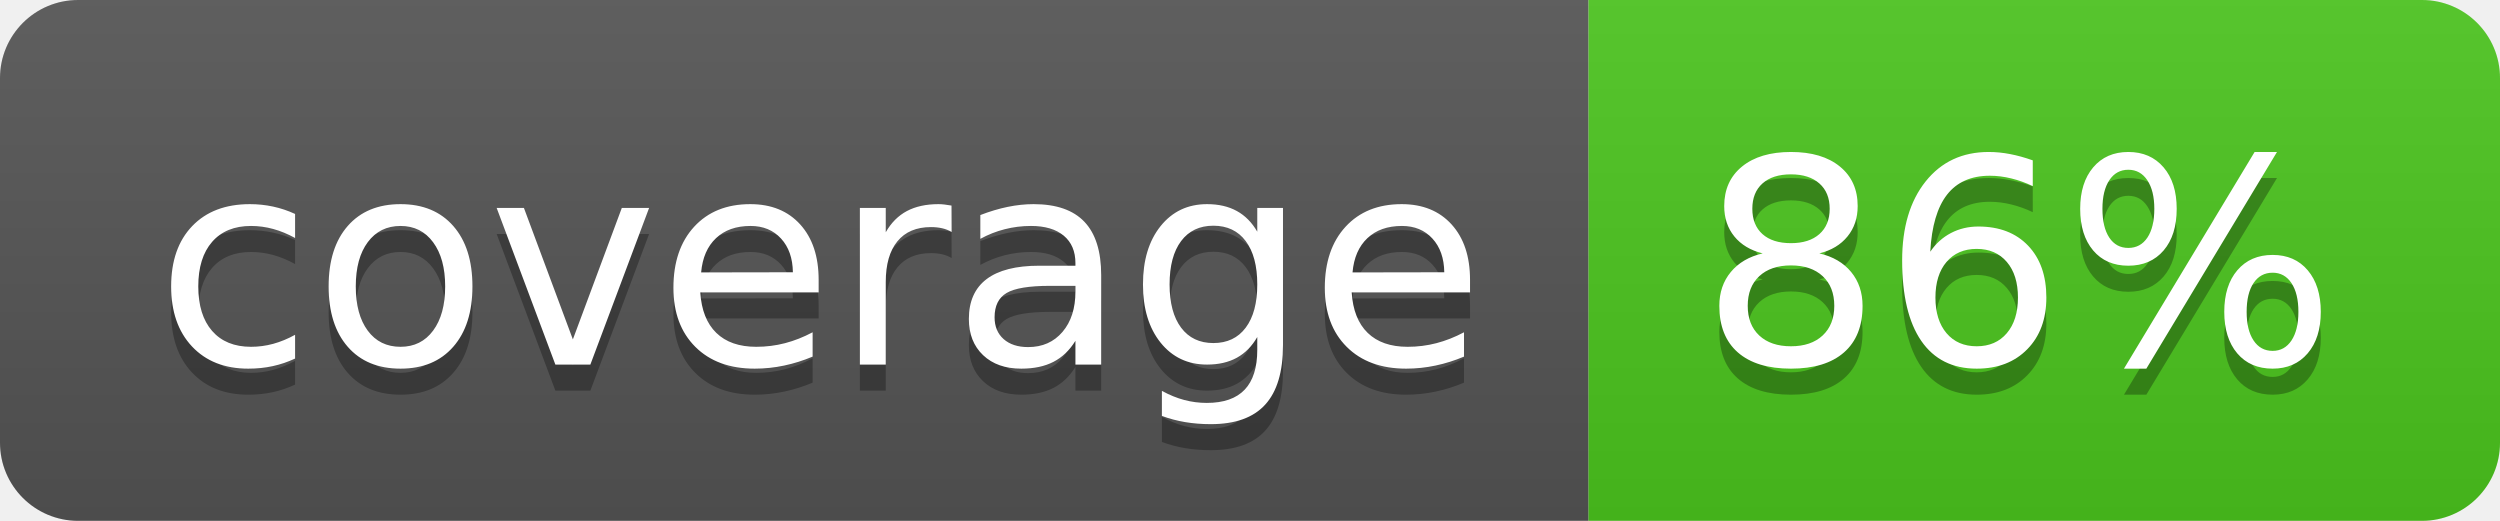
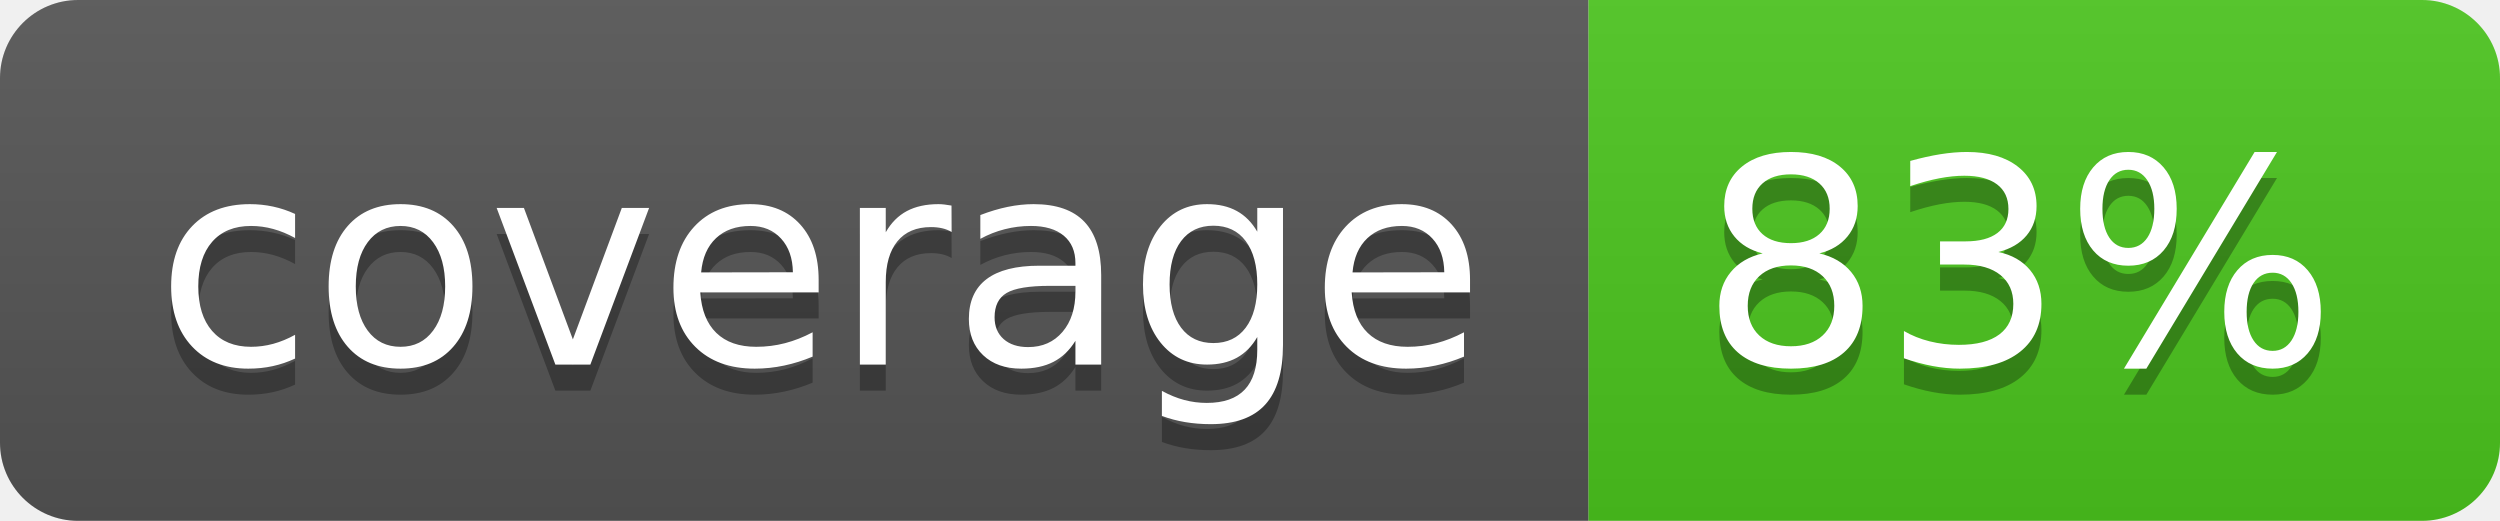
<svg xmlns="http://www.w3.org/2000/svg" width="96" height="20">
  <linearGradient id="b" x2="0" y2="100%">
    <stop offset="0" stop-color="#bbb" stop-opacity=".1" />
    <stop offset="1" stop-opacity=".1" />
  </linearGradient>
  <clipPath id="a">
    <rect width="96" height="20" rx="3" fill="#fff" />
  </clipPath>
  <g clip-path="url(#a)">
    <path fill="#555" d="M0 0h61v20H0z" />
    <path fill="#4CC61E" d="M61 0h35v20H61z" />
    <path fill="url(#b)" d="M0 0h96v20H0z" />
  </g>
  <g fill="#fff" text-anchor="middle" font-family="DejaVu Sans,Verdana,Geneva,sans-serif" font-size="110">
    <text x="315" y="150" fill="#010101" fill-opacity=".3" transform="scale(.1)" textLength="510">coverage</text>
    <text x="315" y="140" transform="scale(.1)" textLength="510">coverage</text>
-     <text x="775" y="150" fill="#010101" fill-opacity=".3" transform="scale(.1)" textLength="250">86%</text>
-     <text x="775" y="140" transform="scale(.1)" textLength="250">86%</text>
+     <text x="775" y="150" fill="#010101" fill-opacity=".3" transform="scale(.1)" textLength="250">83%</text>
+     <text x="775" y="140" transform="scale(.1)" textLength="250">83%</text>
  </g>
</svg>
